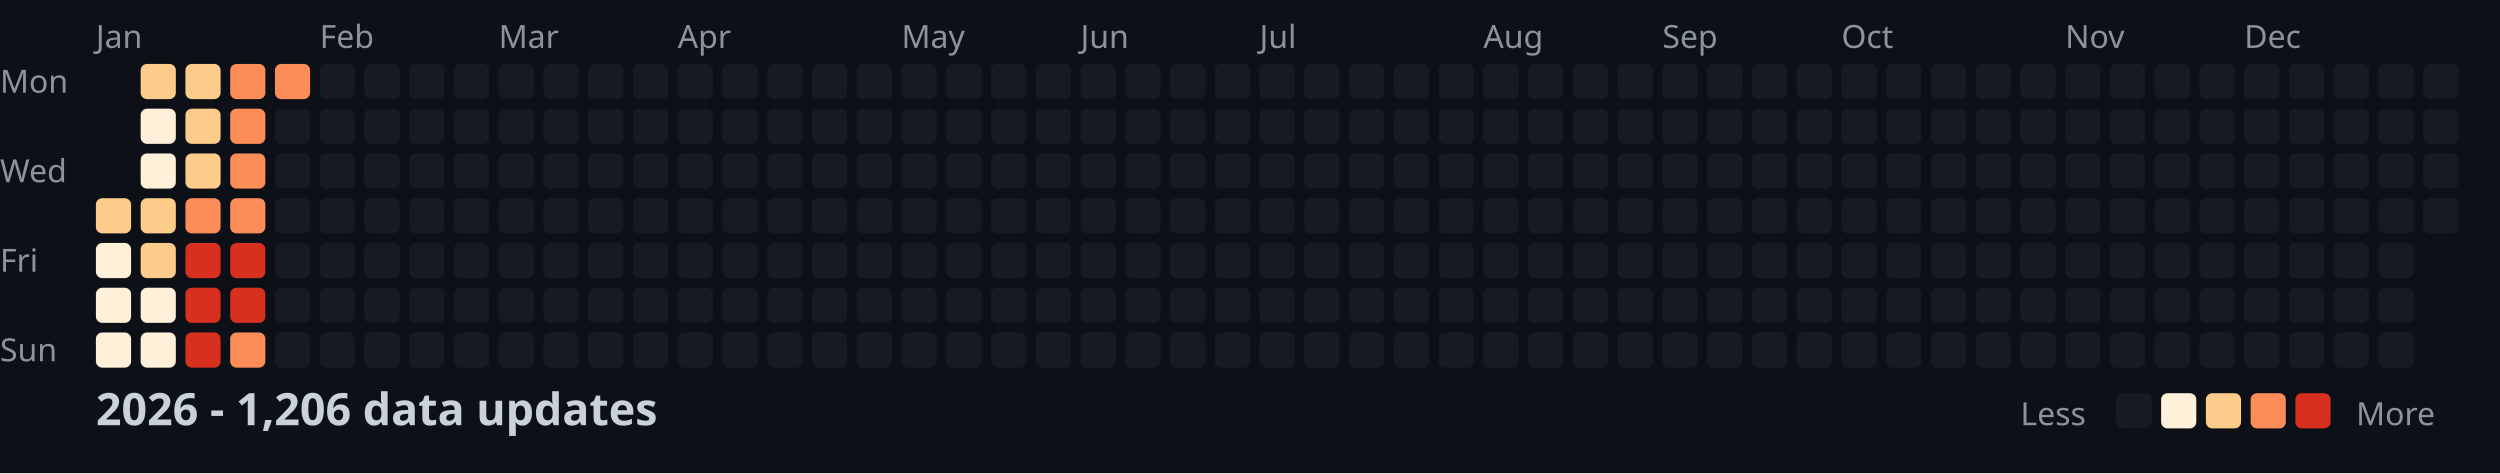
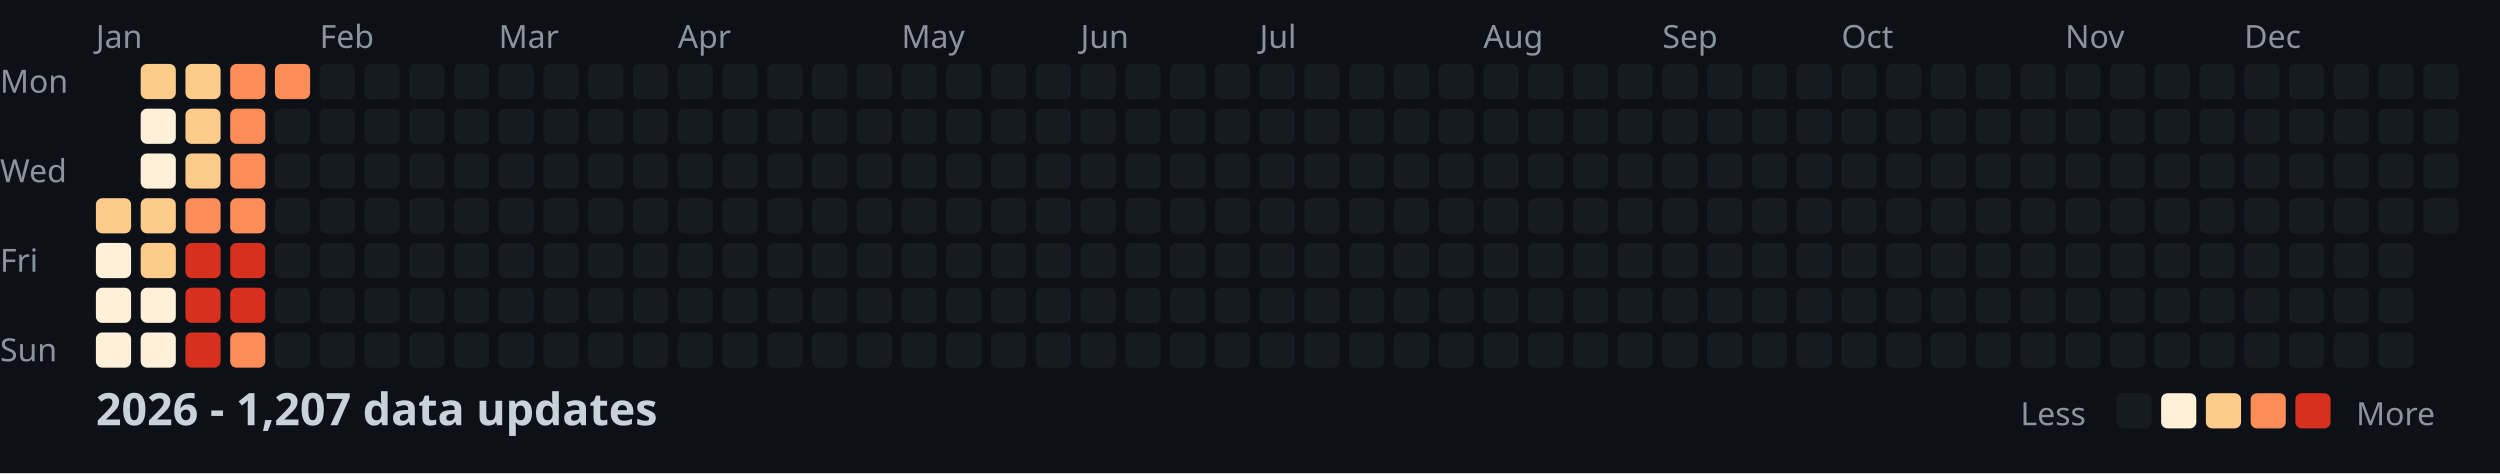
<svg xmlns="http://www.w3.org/2000/svg" width="782" height="148">
  <style>
    .month { font: 10px sans-serif; fill: #8b949e; }
    .day { font: 10px sans-serif; fill: #8b949e; }
    .title { font: bold 14px sans-serif; fill: #c9d1d9; }
    .legend { font: 10px sans-serif; fill: #8b949e; }
  </style>
  <rect width="100%" height="100%" fill="#0d1117" />
  <text x="0" y="29" class="day">Mon</text>
  <text x="0" y="57" class="day">Wed</text>
  <text x="0" y="85" class="day">Fri</text>
  <text x="0" y="113" class="day">Sun</text>
  <text x="30" y="15" class="month">Jan</text>
  <text x="100" y="15" class="month">Feb</text>
  <text x="156" y="15" class="month">Mar</text>
  <text x="212" y="15" class="month">Apr</text>
  <text x="282" y="15" class="month">May</text>
  <text x="338" y="15" class="month">Jun</text>
  <text x="394" y="15" class="month">Jul</text>
  <text x="464" y="15" class="month">Aug</text>
  <text x="520" y="15" class="month">Sep</text>
  <text x="576" y="15" class="month">Oct</text>
  <text x="646" y="15" class="month">Nov</text>
  <text x="702" y="15" class="month">Dec</text>
  <rect x="30" y="62" width="11" height="11" fill="#fdcc8a" rx="2" />
  <rect x="30" y="76" width="11" height="11" fill="#fef0d9" rx="2" />
  <rect x="30" y="90" width="11" height="11" fill="#fef0d9" rx="2" />
  <rect x="30" y="104" width="11" height="11" fill="#fef0d9" rx="2" />
  <rect x="44" y="20" width="11" height="11" fill="#fdcc8a" rx="2" />
  <rect x="44" y="34" width="11" height="11" fill="#fef0d9" rx="2" />
  <rect x="44" y="48" width="11" height="11" fill="#fef0d9" rx="2" />
  <rect x="44" y="62" width="11" height="11" fill="#fdcc8a" rx="2" />
  <rect x="44" y="76" width="11" height="11" fill="#fdcc8a" rx="2" />
  <rect x="44" y="90" width="11" height="11" fill="#fef0d9" rx="2" />
  <rect x="44" y="104" width="11" height="11" fill="#fef0d9" rx="2" />
  <rect x="58" y="20" width="11" height="11" fill="#fdcc8a" rx="2" />
  <rect x="58" y="34" width="11" height="11" fill="#fdcc8a" rx="2" />
  <rect x="58" y="48" width="11" height="11" fill="#fdcc8a" rx="2" />
  <rect x="58" y="62" width="11" height="11" fill="#fc8d59" rx="2" />
  <rect x="58" y="76" width="11" height="11" fill="#d7301f" rx="2" />
  <rect x="58" y="90" width="11" height="11" fill="#d7301f" rx="2" />
  <rect x="58" y="104" width="11" height="11" fill="#d7301f" rx="2" />
  <rect x="72" y="20" width="11" height="11" fill="#fc8d59" rx="2" />
  <rect x="72" y="34" width="11" height="11" fill="#fc8d59" rx="2" />
  <rect x="72" y="48" width="11" height="11" fill="#fc8d59" rx="2" />
  <rect x="72" y="62" width="11" height="11" fill="#fc8d59" rx="2" />
  <rect x="72" y="76" width="11" height="11" fill="#d7301f" rx="2" />
  <rect x="72" y="90" width="11" height="11" fill="#d7301f" rx="2" />
  <rect x="72" y="104" width="11" height="11" fill="#fc8d59" rx="2" />
  <rect x="86" y="20" width="11" height="11" fill="#fc8d59" rx="2" />
  <rect x="86" y="34" width="11" height="11" fill="#161b22" rx="2" />
  <rect x="86" y="48" width="11" height="11" fill="#161b22" rx="2" />
  <rect x="86" y="62" width="11" height="11" fill="#161b22" rx="2" />
  <rect x="86" y="76" width="11" height="11" fill="#161b22" rx="2" />
  <rect x="86" y="90" width="11" height="11" fill="#161b22" rx="2" />
  <rect x="86" y="104" width="11" height="11" fill="#161b22" rx="2" />
  <rect x="100" y="20" width="11" height="11" fill="#161b22" rx="2" />
  <rect x="100" y="34" width="11" height="11" fill="#161b22" rx="2" />
  <rect x="100" y="48" width="11" height="11" fill="#161b22" rx="2" />
  <rect x="100" y="62" width="11" height="11" fill="#161b22" rx="2" />
  <rect x="100" y="76" width="11" height="11" fill="#161b22" rx="2" />
  <rect x="100" y="90" width="11" height="11" fill="#161b22" rx="2" />
  <rect x="100" y="104" width="11" height="11" fill="#161b22" rx="2" />
  <rect x="114" y="20" width="11" height="11" fill="#161b22" rx="2" />
  <rect x="114" y="34" width="11" height="11" fill="#161b22" rx="2" />
  <rect x="114" y="48" width="11" height="11" fill="#161b22" rx="2" />
  <rect x="114" y="62" width="11" height="11" fill="#161b22" rx="2" />
  <rect x="114" y="76" width="11" height="11" fill="#161b22" rx="2" />
  <rect x="114" y="90" width="11" height="11" fill="#161b22" rx="2" />
  <rect x="114" y="104" width="11" height="11" fill="#161b22" rx="2" />
  <rect x="128" y="20" width="11" height="11" fill="#161b22" rx="2" />
  <rect x="128" y="34" width="11" height="11" fill="#161b22" rx="2" />
  <rect x="128" y="48" width="11" height="11" fill="#161b22" rx="2" />
  <rect x="128" y="62" width="11" height="11" fill="#161b22" rx="2" />
  <rect x="128" y="76" width="11" height="11" fill="#161b22" rx="2" />
  <rect x="128" y="90" width="11" height="11" fill="#161b22" rx="2" />
  <rect x="128" y="104" width="11" height="11" fill="#161b22" rx="2" />
  <rect x="142" y="20" width="11" height="11" fill="#161b22" rx="2" />
  <rect x="142" y="34" width="11" height="11" fill="#161b22" rx="2" />
  <rect x="142" y="48" width="11" height="11" fill="#161b22" rx="2" />
  <rect x="142" y="62" width="11" height="11" fill="#161b22" rx="2" />
  <rect x="142" y="76" width="11" height="11" fill="#161b22" rx="2" />
  <rect x="142" y="90" width="11" height="11" fill="#161b22" rx="2" />
  <rect x="142" y="104" width="11" height="11" fill="#161b22" rx="2" />
  <rect x="156" y="20" width="11" height="11" fill="#161b22" rx="2" />
  <rect x="156" y="34" width="11" height="11" fill="#161b22" rx="2" />
  <rect x="156" y="48" width="11" height="11" fill="#161b22" rx="2" />
  <rect x="156" y="62" width="11" height="11" fill="#161b22" rx="2" />
  <rect x="156" y="76" width="11" height="11" fill="#161b22" rx="2" />
  <rect x="156" y="90" width="11" height="11" fill="#161b22" rx="2" />
  <rect x="156" y="104" width="11" height="11" fill="#161b22" rx="2" />
  <rect x="170" y="20" width="11" height="11" fill="#161b22" rx="2" />
  <rect x="170" y="34" width="11" height="11" fill="#161b22" rx="2" />
  <rect x="170" y="48" width="11" height="11" fill="#161b22" rx="2" />
  <rect x="170" y="62" width="11" height="11" fill="#161b22" rx="2" />
  <rect x="170" y="76" width="11" height="11" fill="#161b22" rx="2" />
  <rect x="170" y="90" width="11" height="11" fill="#161b22" rx="2" />
  <rect x="170" y="104" width="11" height="11" fill="#161b22" rx="2" />
  <rect x="184" y="20" width="11" height="11" fill="#161b22" rx="2" />
  <rect x="184" y="34" width="11" height="11" fill="#161b22" rx="2" />
  <rect x="184" y="48" width="11" height="11" fill="#161b22" rx="2" />
  <rect x="184" y="62" width="11" height="11" fill="#161b22" rx="2" />
  <rect x="184" y="76" width="11" height="11" fill="#161b22" rx="2" />
  <rect x="184" y="90" width="11" height="11" fill="#161b22" rx="2" />
  <rect x="184" y="104" width="11" height="11" fill="#161b22" rx="2" />
  <rect x="198" y="20" width="11" height="11" fill="#161b22" rx="2" />
  <rect x="198" y="34" width="11" height="11" fill="#161b22" rx="2" />
  <rect x="198" y="48" width="11" height="11" fill="#161b22" rx="2" />
  <rect x="198" y="62" width="11" height="11" fill="#161b22" rx="2" />
  <rect x="198" y="76" width="11" height="11" fill="#161b22" rx="2" />
  <rect x="198" y="90" width="11" height="11" fill="#161b22" rx="2" />
  <rect x="198" y="104" width="11" height="11" fill="#161b22" rx="2" />
  <rect x="212" y="20" width="11" height="11" fill="#161b22" rx="2" />
  <rect x="212" y="34" width="11" height="11" fill="#161b22" rx="2" />
  <rect x="212" y="48" width="11" height="11" fill="#161b22" rx="2" />
  <rect x="212" y="62" width="11" height="11" fill="#161b22" rx="2" />
  <rect x="212" y="76" width="11" height="11" fill="#161b22" rx="2" />
  <rect x="212" y="90" width="11" height="11" fill="#161b22" rx="2" />
  <rect x="212" y="104" width="11" height="11" fill="#161b22" rx="2" />
  <rect x="226" y="20" width="11" height="11" fill="#161b22" rx="2" />
  <rect x="226" y="34" width="11" height="11" fill="#161b22" rx="2" />
  <rect x="226" y="48" width="11" height="11" fill="#161b22" rx="2" />
  <rect x="226" y="62" width="11" height="11" fill="#161b22" rx="2" />
  <rect x="226" y="76" width="11" height="11" fill="#161b22" rx="2" />
  <rect x="226" y="90" width="11" height="11" fill="#161b22" rx="2" />
  <rect x="226" y="104" width="11" height="11" fill="#161b22" rx="2" />
  <rect x="240" y="20" width="11" height="11" fill="#161b22" rx="2" />
  <rect x="240" y="34" width="11" height="11" fill="#161b22" rx="2" />
  <rect x="240" y="48" width="11" height="11" fill="#161b22" rx="2" />
  <rect x="240" y="62" width="11" height="11" fill="#161b22" rx="2" />
  <rect x="240" y="76" width="11" height="11" fill="#161b22" rx="2" />
  <rect x="240" y="90" width="11" height="11" fill="#161b22" rx="2" />
  <rect x="240" y="104" width="11" height="11" fill="#161b22" rx="2" />
  <rect x="254" y="20" width="11" height="11" fill="#161b22" rx="2" />
  <rect x="254" y="34" width="11" height="11" fill="#161b22" rx="2" />
  <rect x="254" y="48" width="11" height="11" fill="#161b22" rx="2" />
  <rect x="254" y="62" width="11" height="11" fill="#161b22" rx="2" />
  <rect x="254" y="76" width="11" height="11" fill="#161b22" rx="2" />
  <rect x="254" y="90" width="11" height="11" fill="#161b22" rx="2" />
  <rect x="254" y="104" width="11" height="11" fill="#161b22" rx="2" />
  <rect x="268" y="20" width="11" height="11" fill="#161b22" rx="2" />
  <rect x="268" y="34" width="11" height="11" fill="#161b22" rx="2" />
  <rect x="268" y="48" width="11" height="11" fill="#161b22" rx="2" />
  <rect x="268" y="62" width="11" height="11" fill="#161b22" rx="2" />
  <rect x="268" y="76" width="11" height="11" fill="#161b22" rx="2" />
  <rect x="268" y="90" width="11" height="11" fill="#161b22" rx="2" />
  <rect x="268" y="104" width="11" height="11" fill="#161b22" rx="2" />
  <rect x="282" y="20" width="11" height="11" fill="#161b22" rx="2" />
  <rect x="282" y="34" width="11" height="11" fill="#161b22" rx="2" />
  <rect x="282" y="48" width="11" height="11" fill="#161b22" rx="2" />
  <rect x="282" y="62" width="11" height="11" fill="#161b22" rx="2" />
  <rect x="282" y="76" width="11" height="11" fill="#161b22" rx="2" />
  <rect x="282" y="90" width="11" height="11" fill="#161b22" rx="2" />
  <rect x="282" y="104" width="11" height="11" fill="#161b22" rx="2" />
  <rect x="296" y="20" width="11" height="11" fill="#161b22" rx="2" />
  <rect x="296" y="34" width="11" height="11" fill="#161b22" rx="2" />
  <rect x="296" y="48" width="11" height="11" fill="#161b22" rx="2" />
  <rect x="296" y="62" width="11" height="11" fill="#161b22" rx="2" />
  <rect x="296" y="76" width="11" height="11" fill="#161b22" rx="2" />
  <rect x="296" y="90" width="11" height="11" fill="#161b22" rx="2" />
  <rect x="296" y="104" width="11" height="11" fill="#161b22" rx="2" />
  <rect x="310" y="20" width="11" height="11" fill="#161b22" rx="2" />
  <rect x="310" y="34" width="11" height="11" fill="#161b22" rx="2" />
  <rect x="310" y="48" width="11" height="11" fill="#161b22" rx="2" />
  <rect x="310" y="62" width="11" height="11" fill="#161b22" rx="2" />
  <rect x="310" y="76" width="11" height="11" fill="#161b22" rx="2" />
  <rect x="310" y="90" width="11" height="11" fill="#161b22" rx="2" />
  <rect x="310" y="104" width="11" height="11" fill="#161b22" rx="2" />
  <rect x="324" y="20" width="11" height="11" fill="#161b22" rx="2" />
  <rect x="324" y="34" width="11" height="11" fill="#161b22" rx="2" />
  <rect x="324" y="48" width="11" height="11" fill="#161b22" rx="2" />
  <rect x="324" y="62" width="11" height="11" fill="#161b22" rx="2" />
  <rect x="324" y="76" width="11" height="11" fill="#161b22" rx="2" />
  <rect x="324" y="90" width="11" height="11" fill="#161b22" rx="2" />
  <rect x="324" y="104" width="11" height="11" fill="#161b22" rx="2" />
  <rect x="338" y="20" width="11" height="11" fill="#161b22" rx="2" />
  <rect x="338" y="34" width="11" height="11" fill="#161b22" rx="2" />
  <rect x="338" y="48" width="11" height="11" fill="#161b22" rx="2" />
  <rect x="338" y="62" width="11" height="11" fill="#161b22" rx="2" />
  <rect x="338" y="76" width="11" height="11" fill="#161b22" rx="2" />
  <rect x="338" y="90" width="11" height="11" fill="#161b22" rx="2" />
  <rect x="338" y="104" width="11" height="11" fill="#161b22" rx="2" />
  <rect x="352" y="20" width="11" height="11" fill="#161b22" rx="2" />
  <rect x="352" y="34" width="11" height="11" fill="#161b22" rx="2" />
  <rect x="352" y="48" width="11" height="11" fill="#161b22" rx="2" />
  <rect x="352" y="62" width="11" height="11" fill="#161b22" rx="2" />
  <rect x="352" y="76" width="11" height="11" fill="#161b22" rx="2" />
  <rect x="352" y="90" width="11" height="11" fill="#161b22" rx="2" />
  <rect x="352" y="104" width="11" height="11" fill="#161b22" rx="2" />
  <rect x="366" y="20" width="11" height="11" fill="#161b22" rx="2" />
  <rect x="366" y="34" width="11" height="11" fill="#161b22" rx="2" />
  <rect x="366" y="48" width="11" height="11" fill="#161b22" rx="2" />
  <rect x="366" y="62" width="11" height="11" fill="#161b22" rx="2" />
  <rect x="366" y="76" width="11" height="11" fill="#161b22" rx="2" />
  <rect x="366" y="90" width="11" height="11" fill="#161b22" rx="2" />
  <rect x="366" y="104" width="11" height="11" fill="#161b22" rx="2" />
  <rect x="380" y="20" width="11" height="11" fill="#161b22" rx="2" />
  <rect x="380" y="34" width="11" height="11" fill="#161b22" rx="2" />
  <rect x="380" y="48" width="11" height="11" fill="#161b22" rx="2" />
  <rect x="380" y="62" width="11" height="11" fill="#161b22" rx="2" />
  <rect x="380" y="76" width="11" height="11" fill="#161b22" rx="2" />
  <rect x="380" y="90" width="11" height="11" fill="#161b22" rx="2" />
  <rect x="380" y="104" width="11" height="11" fill="#161b22" rx="2" />
  <rect x="394" y="20" width="11" height="11" fill="#161b22" rx="2" />
  <rect x="394" y="34" width="11" height="11" fill="#161b22" rx="2" />
  <rect x="394" y="48" width="11" height="11" fill="#161b22" rx="2" />
  <rect x="394" y="62" width="11" height="11" fill="#161b22" rx="2" />
  <rect x="394" y="76" width="11" height="11" fill="#161b22" rx="2" />
  <rect x="394" y="90" width="11" height="11" fill="#161b22" rx="2" />
  <rect x="394" y="104" width="11" height="11" fill="#161b22" rx="2" />
  <rect x="408" y="20" width="11" height="11" fill="#161b22" rx="2" />
  <rect x="408" y="34" width="11" height="11" fill="#161b22" rx="2" />
  <rect x="408" y="48" width="11" height="11" fill="#161b22" rx="2" />
  <rect x="408" y="62" width="11" height="11" fill="#161b22" rx="2" />
  <rect x="408" y="76" width="11" height="11" fill="#161b22" rx="2" />
  <rect x="408" y="90" width="11" height="11" fill="#161b22" rx="2" />
  <rect x="408" y="104" width="11" height="11" fill="#161b22" rx="2" />
  <rect x="422" y="20" width="11" height="11" fill="#161b22" rx="2" />
  <rect x="422" y="34" width="11" height="11" fill="#161b22" rx="2" />
  <rect x="422" y="48" width="11" height="11" fill="#161b22" rx="2" />
  <rect x="422" y="62" width="11" height="11" fill="#161b22" rx="2" />
  <rect x="422" y="76" width="11" height="11" fill="#161b22" rx="2" />
  <rect x="422" y="90" width="11" height="11" fill="#161b22" rx="2" />
  <rect x="422" y="104" width="11" height="11" fill="#161b22" rx="2" />
  <rect x="436" y="20" width="11" height="11" fill="#161b22" rx="2" />
  <rect x="436" y="34" width="11" height="11" fill="#161b22" rx="2" />
  <rect x="436" y="48" width="11" height="11" fill="#161b22" rx="2" />
  <rect x="436" y="62" width="11" height="11" fill="#161b22" rx="2" />
  <rect x="436" y="76" width="11" height="11" fill="#161b22" rx="2" />
  <rect x="436" y="90" width="11" height="11" fill="#161b22" rx="2" />
  <rect x="436" y="104" width="11" height="11" fill="#161b22" rx="2" />
  <rect x="450" y="20" width="11" height="11" fill="#161b22" rx="2" />
  <rect x="450" y="34" width="11" height="11" fill="#161b22" rx="2" />
  <rect x="450" y="48" width="11" height="11" fill="#161b22" rx="2" />
  <rect x="450" y="62" width="11" height="11" fill="#161b22" rx="2" />
  <rect x="450" y="76" width="11" height="11" fill="#161b22" rx="2" />
  <rect x="450" y="90" width="11" height="11" fill="#161b22" rx="2" />
  <rect x="450" y="104" width="11" height="11" fill="#161b22" rx="2" />
  <rect x="464" y="20" width="11" height="11" fill="#161b22" rx="2" />
  <rect x="464" y="34" width="11" height="11" fill="#161b22" rx="2" />
  <rect x="464" y="48" width="11" height="11" fill="#161b22" rx="2" />
  <rect x="464" y="62" width="11" height="11" fill="#161b22" rx="2" />
  <rect x="464" y="76" width="11" height="11" fill="#161b22" rx="2" />
  <rect x="464" y="90" width="11" height="11" fill="#161b22" rx="2" />
  <rect x="464" y="104" width="11" height="11" fill="#161b22" rx="2" />
  <rect x="478" y="20" width="11" height="11" fill="#161b22" rx="2" />
  <rect x="478" y="34" width="11" height="11" fill="#161b22" rx="2" />
  <rect x="478" y="48" width="11" height="11" fill="#161b22" rx="2" />
  <rect x="478" y="62" width="11" height="11" fill="#161b22" rx="2" />
  <rect x="478" y="76" width="11" height="11" fill="#161b22" rx="2" />
  <rect x="478" y="90" width="11" height="11" fill="#161b22" rx="2" />
  <rect x="478" y="104" width="11" height="11" fill="#161b22" rx="2" />
  <rect x="492" y="20" width="11" height="11" fill="#161b22" rx="2" />
  <rect x="492" y="34" width="11" height="11" fill="#161b22" rx="2" />
  <rect x="492" y="48" width="11" height="11" fill="#161b22" rx="2" />
  <rect x="492" y="62" width="11" height="11" fill="#161b22" rx="2" />
  <rect x="492" y="76" width="11" height="11" fill="#161b22" rx="2" />
  <rect x="492" y="90" width="11" height="11" fill="#161b22" rx="2" />
  <rect x="492" y="104" width="11" height="11" fill="#161b22" rx="2" />
  <rect x="506" y="20" width="11" height="11" fill="#161b22" rx="2" />
  <rect x="506" y="34" width="11" height="11" fill="#161b22" rx="2" />
  <rect x="506" y="48" width="11" height="11" fill="#161b22" rx="2" />
  <rect x="506" y="62" width="11" height="11" fill="#161b22" rx="2" />
  <rect x="506" y="76" width="11" height="11" fill="#161b22" rx="2" />
  <rect x="506" y="90" width="11" height="11" fill="#161b22" rx="2" />
  <rect x="506" y="104" width="11" height="11" fill="#161b22" rx="2" />
  <rect x="520" y="20" width="11" height="11" fill="#161b22" rx="2" />
  <rect x="520" y="34" width="11" height="11" fill="#161b22" rx="2" />
  <rect x="520" y="48" width="11" height="11" fill="#161b22" rx="2" />
  <rect x="520" y="62" width="11" height="11" fill="#161b22" rx="2" />
  <rect x="520" y="76" width="11" height="11" fill="#161b22" rx="2" />
  <rect x="520" y="90" width="11" height="11" fill="#161b22" rx="2" />
  <rect x="520" y="104" width="11" height="11" fill="#161b22" rx="2" />
  <rect x="534" y="20" width="11" height="11" fill="#161b22" rx="2" />
  <rect x="534" y="34" width="11" height="11" fill="#161b22" rx="2" />
  <rect x="534" y="48" width="11" height="11" fill="#161b22" rx="2" />
  <rect x="534" y="62" width="11" height="11" fill="#161b22" rx="2" />
  <rect x="534" y="76" width="11" height="11" fill="#161b22" rx="2" />
  <rect x="534" y="90" width="11" height="11" fill="#161b22" rx="2" />
  <rect x="534" y="104" width="11" height="11" fill="#161b22" rx="2" />
  <rect x="548" y="20" width="11" height="11" fill="#161b22" rx="2" />
  <rect x="548" y="34" width="11" height="11" fill="#161b22" rx="2" />
  <rect x="548" y="48" width="11" height="11" fill="#161b22" rx="2" />
  <rect x="548" y="62" width="11" height="11" fill="#161b22" rx="2" />
  <rect x="548" y="76" width="11" height="11" fill="#161b22" rx="2" />
  <rect x="548" y="90" width="11" height="11" fill="#161b22" rx="2" />
  <rect x="548" y="104" width="11" height="11" fill="#161b22" rx="2" />
  <rect x="562" y="20" width="11" height="11" fill="#161b22" rx="2" />
  <rect x="562" y="34" width="11" height="11" fill="#161b22" rx="2" />
  <rect x="562" y="48" width="11" height="11" fill="#161b22" rx="2" />
  <rect x="562" y="62" width="11" height="11" fill="#161b22" rx="2" />
  <rect x="562" y="76" width="11" height="11" fill="#161b22" rx="2" />
  <rect x="562" y="90" width="11" height="11" fill="#161b22" rx="2" />
  <rect x="562" y="104" width="11" height="11" fill="#161b22" rx="2" />
  <rect x="576" y="20" width="11" height="11" fill="#161b22" rx="2" />
  <rect x="576" y="34" width="11" height="11" fill="#161b22" rx="2" />
  <rect x="576" y="48" width="11" height="11" fill="#161b22" rx="2" />
  <rect x="576" y="62" width="11" height="11" fill="#161b22" rx="2" />
  <rect x="576" y="76" width="11" height="11" fill="#161b22" rx="2" />
  <rect x="576" y="90" width="11" height="11" fill="#161b22" rx="2" />
  <rect x="576" y="104" width="11" height="11" fill="#161b22" rx="2" />
  <rect x="590" y="20" width="11" height="11" fill="#161b22" rx="2" />
  <rect x="590" y="34" width="11" height="11" fill="#161b22" rx="2" />
  <rect x="590" y="48" width="11" height="11" fill="#161b22" rx="2" />
  <rect x="590" y="62" width="11" height="11" fill="#161b22" rx="2" />
  <rect x="590" y="76" width="11" height="11" fill="#161b22" rx="2" />
  <rect x="590" y="90" width="11" height="11" fill="#161b22" rx="2" />
  <rect x="590" y="104" width="11" height="11" fill="#161b22" rx="2" />
  <rect x="604" y="20" width="11" height="11" fill="#161b22" rx="2" />
  <rect x="604" y="34" width="11" height="11" fill="#161b22" rx="2" />
  <rect x="604" y="48" width="11" height="11" fill="#161b22" rx="2" />
  <rect x="604" y="62" width="11" height="11" fill="#161b22" rx="2" />
  <rect x="604" y="76" width="11" height="11" fill="#161b22" rx="2" />
  <rect x="604" y="90" width="11" height="11" fill="#161b22" rx="2" />
  <rect x="604" y="104" width="11" height="11" fill="#161b22" rx="2" />
  <rect x="618" y="20" width="11" height="11" fill="#161b22" rx="2" />
  <rect x="618" y="34" width="11" height="11" fill="#161b22" rx="2" />
  <rect x="618" y="48" width="11" height="11" fill="#161b22" rx="2" />
  <rect x="618" y="62" width="11" height="11" fill="#161b22" rx="2" />
  <rect x="618" y="76" width="11" height="11" fill="#161b22" rx="2" />
  <rect x="618" y="90" width="11" height="11" fill="#161b22" rx="2" />
  <rect x="618" y="104" width="11" height="11" fill="#161b22" rx="2" />
  <rect x="632" y="20" width="11" height="11" fill="#161b22" rx="2" />
  <rect x="632" y="34" width="11" height="11" fill="#161b22" rx="2" />
  <rect x="632" y="48" width="11" height="11" fill="#161b22" rx="2" />
  <rect x="632" y="62" width="11" height="11" fill="#161b22" rx="2" />
  <rect x="632" y="76" width="11" height="11" fill="#161b22" rx="2" />
  <rect x="632" y="90" width="11" height="11" fill="#161b22" rx="2" />
  <rect x="632" y="104" width="11" height="11" fill="#161b22" rx="2" />
  <rect x="646" y="20" width="11" height="11" fill="#161b22" rx="2" />
  <rect x="646" y="34" width="11" height="11" fill="#161b22" rx="2" />
  <rect x="646" y="48" width="11" height="11" fill="#161b22" rx="2" />
  <rect x="646" y="62" width="11" height="11" fill="#161b22" rx="2" />
  <rect x="646" y="76" width="11" height="11" fill="#161b22" rx="2" />
  <rect x="646" y="90" width="11" height="11" fill="#161b22" rx="2" />
  <rect x="646" y="104" width="11" height="11" fill="#161b22" rx="2" />
  <rect x="660" y="20" width="11" height="11" fill="#161b22" rx="2" />
  <rect x="660" y="34" width="11" height="11" fill="#161b22" rx="2" />
  <rect x="660" y="48" width="11" height="11" fill="#161b22" rx="2" />
  <rect x="660" y="62" width="11" height="11" fill="#161b22" rx="2" />
  <rect x="660" y="76" width="11" height="11" fill="#161b22" rx="2" />
  <rect x="660" y="90" width="11" height="11" fill="#161b22" rx="2" />
  <rect x="660" y="104" width="11" height="11" fill="#161b22" rx="2" />
  <rect x="674" y="20" width="11" height="11" fill="#161b22" rx="2" />
  <rect x="674" y="34" width="11" height="11" fill="#161b22" rx="2" />
  <rect x="674" y="48" width="11" height="11" fill="#161b22" rx="2" />
  <rect x="674" y="62" width="11" height="11" fill="#161b22" rx="2" />
  <rect x="674" y="76" width="11" height="11" fill="#161b22" rx="2" />
  <rect x="674" y="90" width="11" height="11" fill="#161b22" rx="2" />
  <rect x="674" y="104" width="11" height="11" fill="#161b22" rx="2" />
  <rect x="688" y="20" width="11" height="11" fill="#161b22" rx="2" />
  <rect x="688" y="34" width="11" height="11" fill="#161b22" rx="2" />
  <rect x="688" y="48" width="11" height="11" fill="#161b22" rx="2" />
  <rect x="688" y="62" width="11" height="11" fill="#161b22" rx="2" />
  <rect x="688" y="76" width="11" height="11" fill="#161b22" rx="2" />
  <rect x="688" y="90" width="11" height="11" fill="#161b22" rx="2" />
  <rect x="688" y="104" width="11" height="11" fill="#161b22" rx="2" />
  <rect x="702" y="20" width="11" height="11" fill="#161b22" rx="2" />
  <rect x="702" y="34" width="11" height="11" fill="#161b22" rx="2" />
  <rect x="702" y="48" width="11" height="11" fill="#161b22" rx="2" />
  <rect x="702" y="62" width="11" height="11" fill="#161b22" rx="2" />
  <rect x="702" y="76" width="11" height="11" fill="#161b22" rx="2" />
  <rect x="702" y="90" width="11" height="11" fill="#161b22" rx="2" />
  <rect x="702" y="104" width="11" height="11" fill="#161b22" rx="2" />
  <rect x="716" y="20" width="11" height="11" fill="#161b22" rx="2" />
  <rect x="716" y="34" width="11" height="11" fill="#161b22" rx="2" />
  <rect x="716" y="48" width="11" height="11" fill="#161b22" rx="2" />
  <rect x="716" y="62" width="11" height="11" fill="#161b22" rx="2" />
  <rect x="716" y="76" width="11" height="11" fill="#161b22" rx="2" />
  <rect x="716" y="90" width="11" height="11" fill="#161b22" rx="2" />
  <rect x="716" y="104" width="11" height="11" fill="#161b22" rx="2" />
  <rect x="730" y="20" width="11" height="11" fill="#161b22" rx="2" />
  <rect x="730" y="34" width="11" height="11" fill="#161b22" rx="2" />
  <rect x="730" y="48" width="11" height="11" fill="#161b22" rx="2" />
  <rect x="730" y="62" width="11" height="11" fill="#161b22" rx="2" />
  <rect x="730" y="76" width="11" height="11" fill="#161b22" rx="2" />
  <rect x="730" y="90" width="11" height="11" fill="#161b22" rx="2" />
  <rect x="730" y="104" width="11" height="11" fill="#161b22" rx="2" />
  <rect x="744" y="20" width="11" height="11" fill="#161b22" rx="2" />
  <rect x="744" y="34" width="11" height="11" fill="#161b22" rx="2" />
  <rect x="744" y="48" width="11" height="11" fill="#161b22" rx="2" />
  <rect x="744" y="62" width="11" height="11" fill="#161b22" rx="2" />
  <rect x="744" y="76" width="11" height="11" fill="#161b22" rx="2" />
  <rect x="744" y="90" width="11" height="11" fill="#161b22" rx="2" />
  <rect x="744" y="104" width="11" height="11" fill="#161b22" rx="2" />
  <rect x="758" y="20" width="11" height="11" fill="#161b22" rx="2" />
  <rect x="758" y="34" width="11" height="11" fill="#161b22" rx="2" />
  <rect x="758" y="48" width="11" height="11" fill="#161b22" rx="2" />
  <rect x="758" y="62" width="11" height="11" fill="#161b22" rx="2" />
-   <text x="30" y="133" class="title">2026 - 1,206 data updates</text>
+   <text x="30" y="133" class="title">2026 - 1,207 data updates</text>
  <text x="632" y="133" class="legend">Less</text>
  <rect x="662" y="123" width="11" height="11" fill="#161b22" rx="2" />
  <rect x="676" y="123" width="11" height="11" fill="#fef0d9" rx="2" />
  <rect x="690" y="123" width="11" height="11" fill="#fdcc8a" rx="2" />
  <rect x="704" y="123" width="11" height="11" fill="#fc8d59" rx="2" />
  <rect x="718" y="123" width="11" height="11" fill="#d7301f" rx="2" />
  <text x="737" y="133" class="legend">More</text>
</svg>
